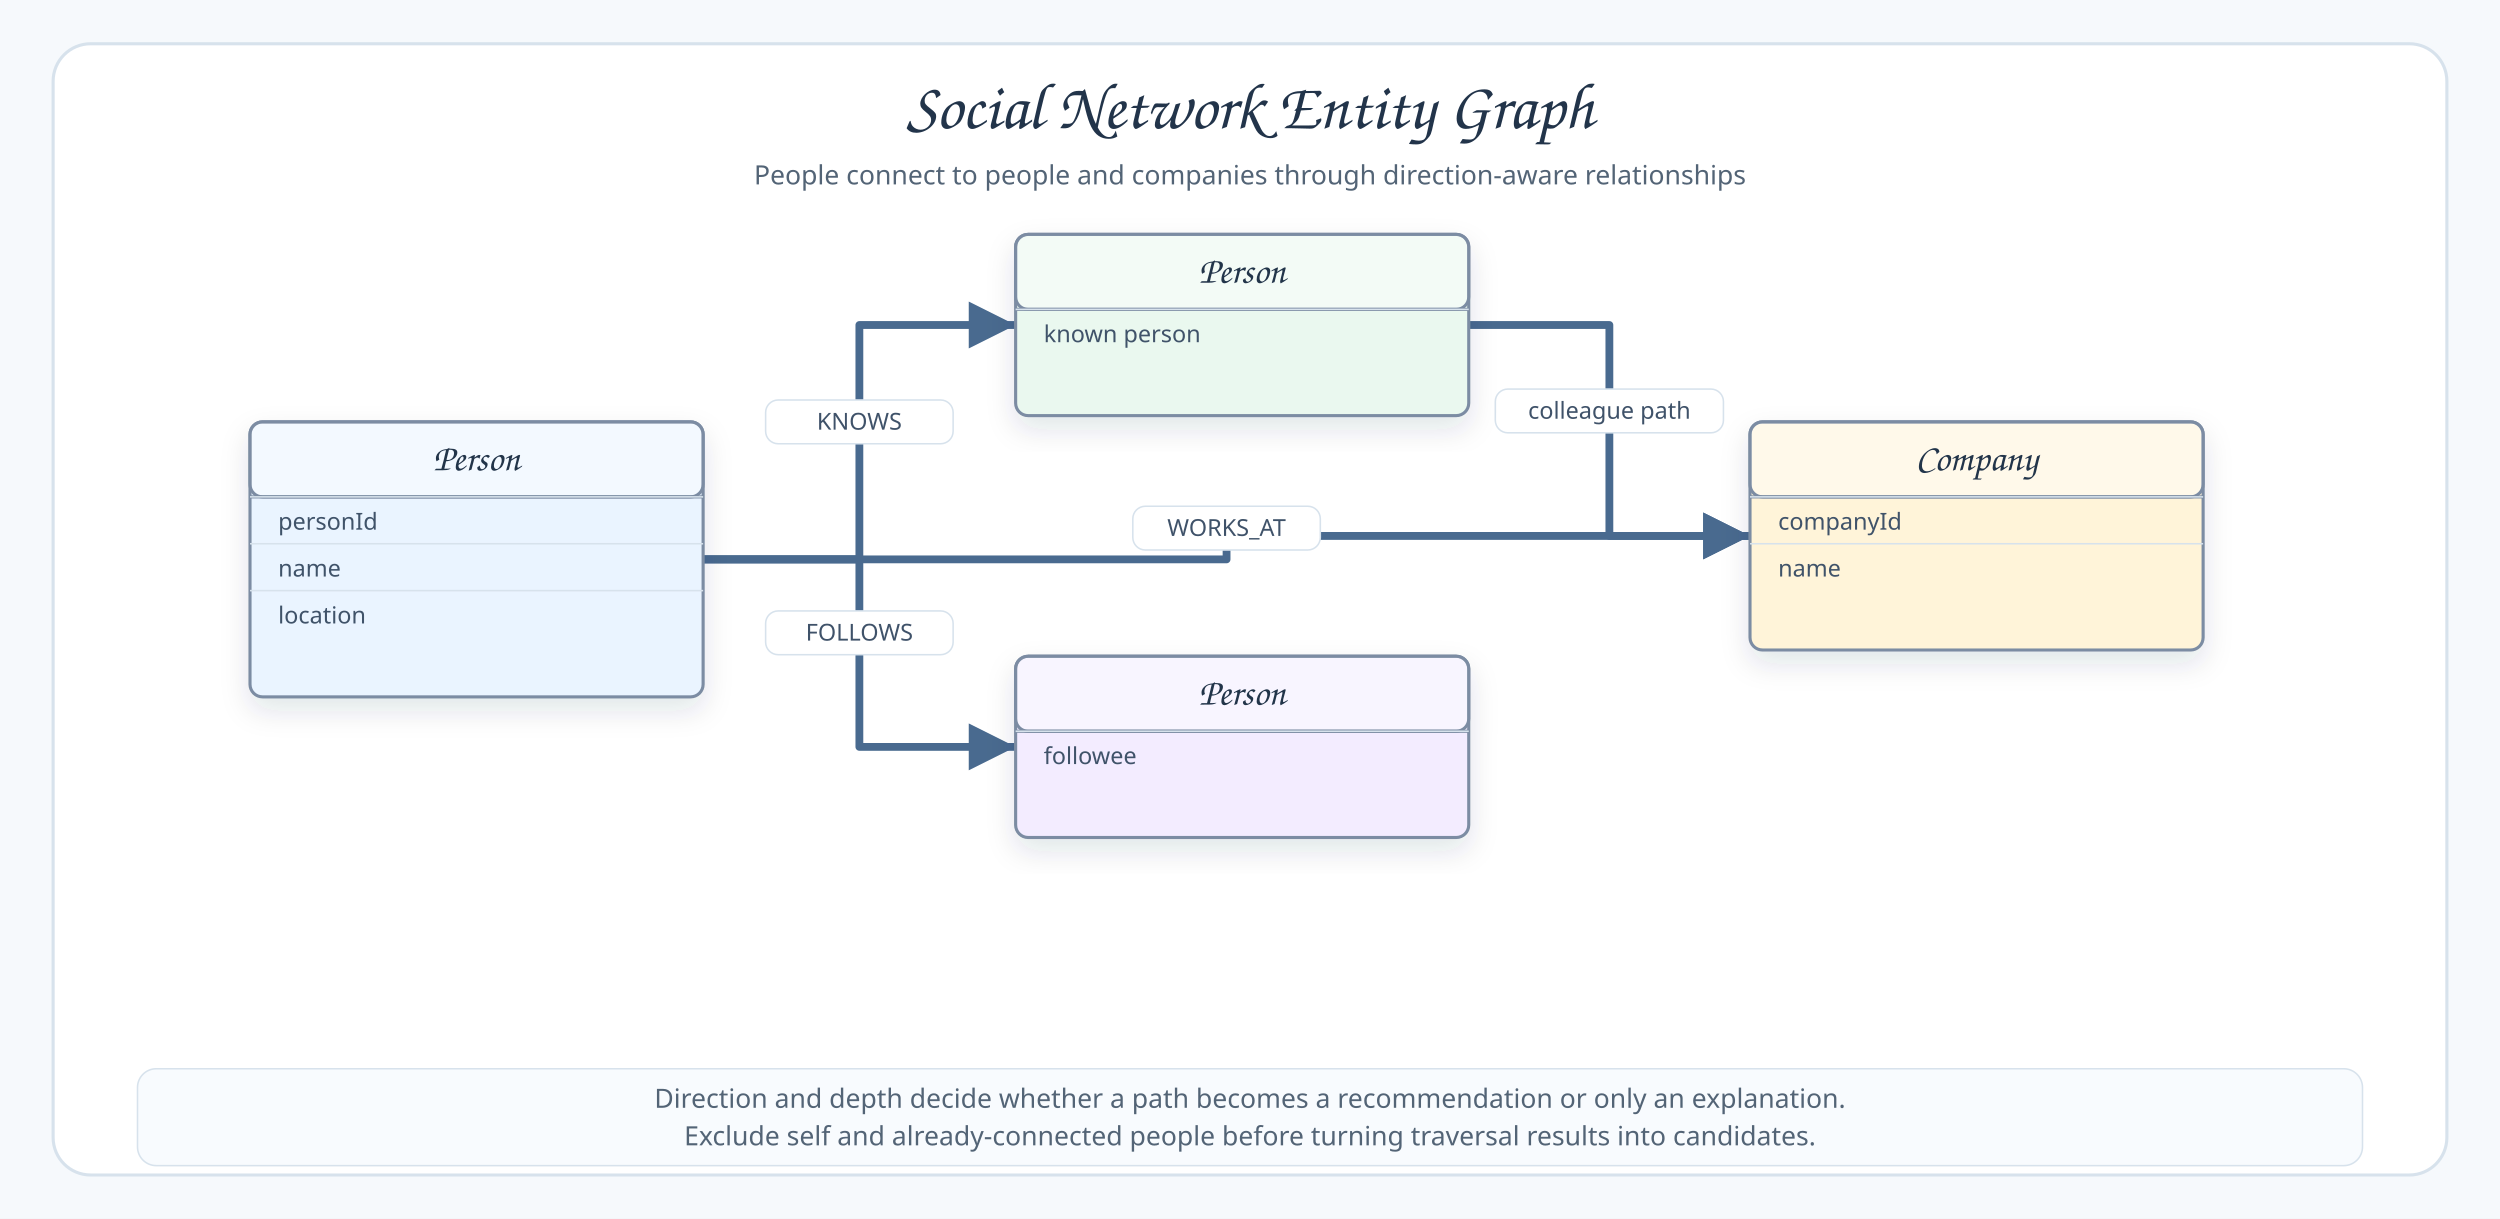
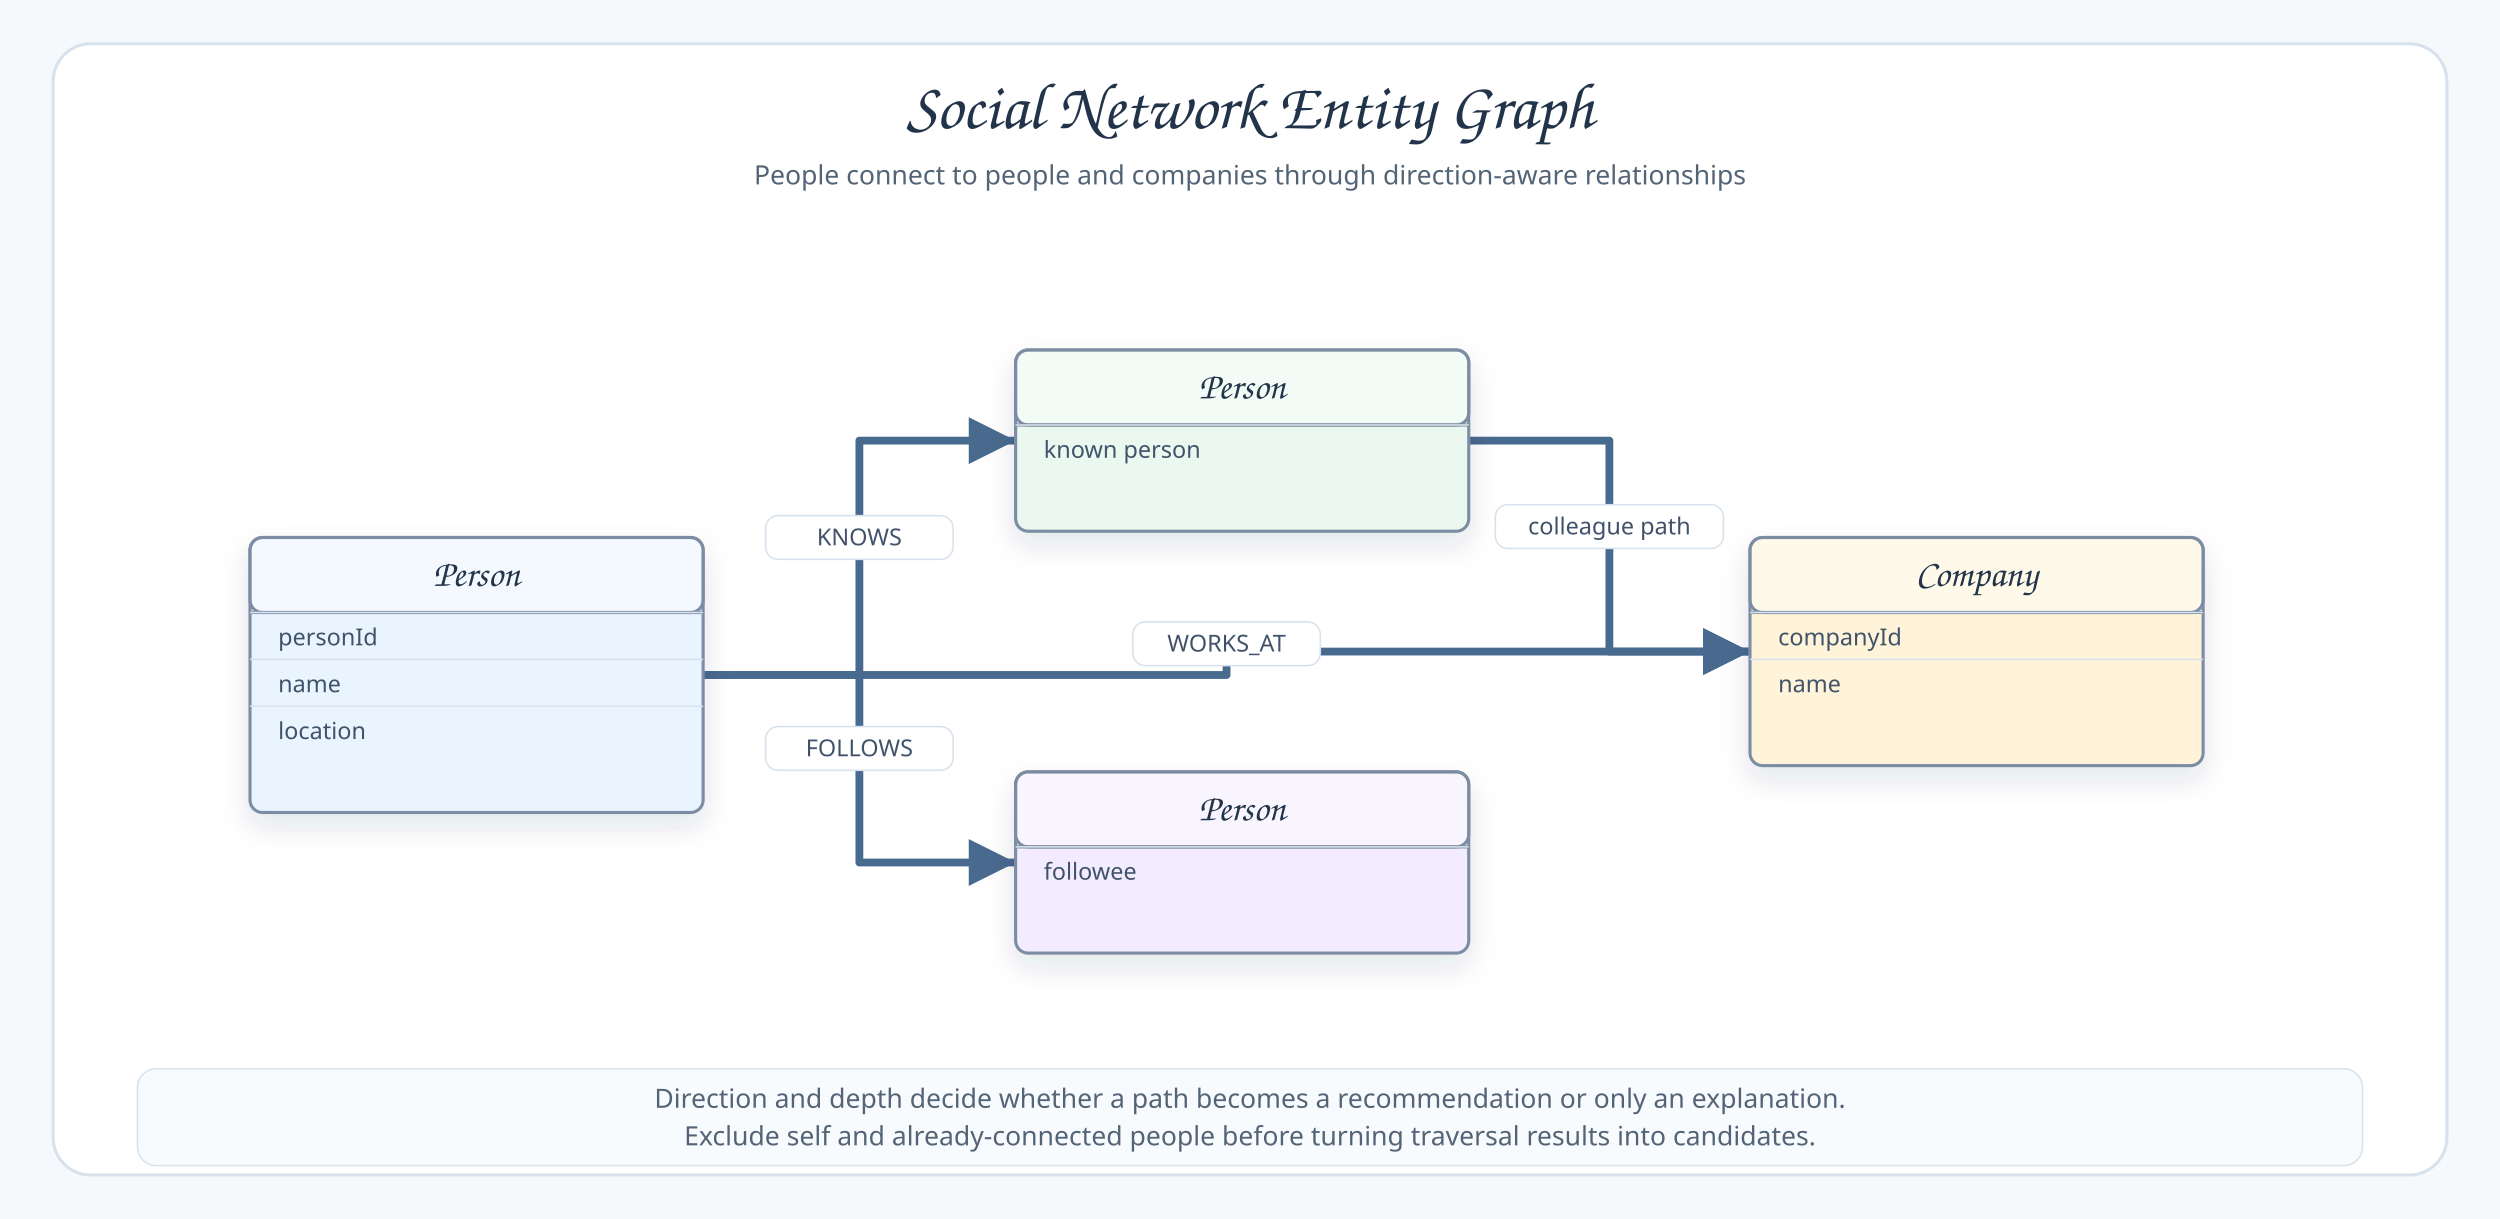
<svg xmlns="http://www.w3.org/2000/svg" width="1600" height="780" viewBox="0 0 1600 780">
  <defs>
    <marker id="arrow" markerWidth="8" markerHeight="8" refX="7" refY="4" orient="auto" markerUnits="strokeWidth">
      <path d="M 1 1 L 7 4 L 1 7 Z" fill="#496A8F" />
    </marker>
    <filter id="shadow" x="-20%" y="-20%" width="140%" height="140%">
      <feDropShadow dx="0" dy="8" stdDeviation="9" flood-color="#22344A" flood-opacity="0.12" />
    </filter>
    <style>
    .canvas{fill:#F6F9FC}.frame{fill:#FFFFFF;stroke:#D7E2EC;stroke-width:2}
    .title{font-family:"Architects Daughter","Comic Sans MS",cursive;font-size:42px;fill:#22344A;font-weight:400}
    .subtitle,.footer,.axis{font-family:"Comic Mono","Comic Sans MS",sans-serif;font-size:17px;fill:#536476;font-weight:400}
    .nodeTitle{font-family:"Architects Daughter","Comic Sans MS",cursive;font-size:24px;fill:#22344A;font-weight:400}
    .nodeBody{font-family:"Comic Mono","Comic Sans MS",sans-serif;font-size:16px;fill:#3F5269;font-weight:400}
    .tableTitle{font-family:"Architects Daughter","Comic Sans MS",cursive;font-size:24px;fill:#22344A;font-weight:400}
    .tableField,.edgeLabel{font-family:"Comic Mono","Comic Sans MS",sans-serif;font-size:15px;fill:#3F5269;font-weight:400}
    .edge{fill:none;stroke:#496A8F;stroke-width:5;stroke-linecap:round;stroke-linejoin:round;marker-end:url(#arrow)}
    .bus{fill:none;stroke:#496A8F;stroke-width:5;stroke-linecap:round;stroke-linejoin:round}
    .lifeline{stroke:#91A6BD;stroke-width:2;stroke-dasharray:8 8}
    g[id]{filter:url(#shadow)}
  </style>
  </defs>
  <rect class="canvas" width="1600" height="780" />
  <rect class="frame" x="34" y="28" width="1532" height="724" rx="24" />
  <text class="title" x="800" y="82" text-anchor="middle">Social Network Entity Graph</text>
  <text class="subtitle" x="800" y="118" text-anchor="middle">People connect to people and companies through direction-aware relationships</text>
  <g>
-     <path class="edge" d="M450 358 H550 V208 H650" />
-     <rect x="490" y="256" width="120" height="28" rx="8" fill="#FFFFFF" stroke="#D7E2EC" />
-     <text class="edgeLabel" x="550" y="275" text-anchor="middle">KNOWS</text>
+     <path class="edge" d="M450 432 H550 V282 H650" />
+     <rect x="490" y="330" width="120" height="28" rx="8" fill="#FFFFFF" stroke="#D7E2EC" />
+     <text class="edgeLabel" x="550" y="349" text-anchor="middle">KNOWS</text>
  </g>
  <g>
-     <path class="edge" d="M450 358 H550 V478 H650" />
-     <rect x="490" y="391" width="120" height="28" rx="8" fill="#FFFFFF" stroke="#D7E2EC" />
-     <text class="edgeLabel" x="550" y="410" text-anchor="middle">FOLLOWS</text>
+     <path class="edge" d="M450 432 H550 V552 H650" />
+     <rect x="490" y="465" width="120" height="28" rx="8" fill="#FFFFFF" stroke="#D7E2EC" />
+     <text class="edgeLabel" x="550" y="484" text-anchor="middle">FOLLOWS</text>
  </g>
  <g>
-     <path class="edge" d="M450 358 H785 V343 H1120" />
-     <rect x="725" y="324" width="120" height="28" rx="8" fill="#FFFFFF" stroke="#D7E2EC" />
-     <text class="edgeLabel" x="785" y="343" text-anchor="middle">WORKS_AT</text>
+     <path class="edge" d="M450 432 H785 V417 H1120" />
+     <rect x="725" y="398" width="120" height="28" rx="8" fill="#FFFFFF" stroke="#D7E2EC" />
+     <text class="edgeLabel" x="785" y="417" text-anchor="middle">WORKS_AT</text>
  </g>
  <g>
-     <path class="edge" d="M940 208 H1030 V343 H1120" />
-     <rect x="957" y="249" width="146" height="28" rx="8" fill="#FFFFFF" stroke="#D7E2EC" />
-     <text class="edgeLabel" x="1030" y="268" text-anchor="middle">colleague path</text>
+     <path class="edge" d="M940 282 H1030 V417 H1120" />
+     <rect x="957" y="323" width="146" height="28" rx="8" fill="#FFFFFF" stroke="#D7E2EC" />
+     <text class="edgeLabel" x="1030" y="342" text-anchor="middle">colleague path</text>
  </g>
  <g id="person">
-     <rect x="160" y="270" width="290" height="176" rx="8" fill="#EAF4FF" stroke="#7B8CA3" stroke-width="2" />
-     <rect x="160" y="270" width="290" height="48" rx="8" fill="#FFFFFF" fill-opacity="0.45" stroke="#7B8CA3" stroke-width="2" />
-     <line x1="160" y1="318" x2="450" y2="318" stroke="#7B8CA3" stroke-width="2" />
-     <text class="tableTitle" x="305" y="301" text-anchor="middle">Person</text>
-     <line x1="160" y1="318" x2="450" y2="318" stroke="#D7E2EC" />
-     <text class="tableField" x="178" y="339">personId</text>
-     <line x1="160" y1="348" x2="450" y2="348" stroke="#D7E2EC" />
-     <text class="tableField" x="178" y="369">name</text>
-     <line x1="160" y1="378" x2="450" y2="378" stroke="#D7E2EC" />
-     <text class="tableField" x="178" y="399">location</text>
+     <rect x="160" y="344" width="290" height="176" rx="8" fill="#EAF4FF" stroke="#7B8CA3" stroke-width="2" />
+     <rect x="160" y="344" width="290" height="48" rx="8" fill="#FFFFFF" fill-opacity="0.45" stroke="#7B8CA3" stroke-width="2" />
+     <line x1="160" y1="392" x2="450" y2="392" stroke="#7B8CA3" stroke-width="2" />
+     <text class="tableTitle" x="305" y="375" text-anchor="middle">Person</text>
+     <line x1="160" y1="392" x2="450" y2="392" stroke="#D7E2EC" />
+     <text class="tableField" x="178" y="413">personId</text>
+     <line x1="160" y1="422" x2="450" y2="422" stroke="#D7E2EC" />
+     <text class="tableField" x="178" y="443">name</text>
+     <line x1="160" y1="452" x2="450" y2="452" stroke="#D7E2EC" />
+     <text class="tableField" x="178" y="473">location</text>
  </g>
  <g id="friend">
-     <rect x="650" y="150" width="290" height="116" rx="8" fill="#EAF8EF" stroke="#7B8CA3" stroke-width="2" />
-     <rect x="650" y="150" width="290" height="48" rx="8" fill="#FFFFFF" fill-opacity="0.45" stroke="#7B8CA3" stroke-width="2" />
-     <line x1="650" y1="198" x2="940" y2="198" stroke="#7B8CA3" stroke-width="2" />
-     <text class="tableTitle" x="795" y="181" text-anchor="middle">Person</text>
-     <line x1="650" y1="198" x2="940" y2="198" stroke="#D7E2EC" />
-     <text class="tableField" x="668" y="219">known person</text>
+     <rect x="650" y="224" width="290" height="116" rx="8" fill="#EAF8EF" stroke="#7B8CA3" stroke-width="2" />
+     <rect x="650" y="224" width="290" height="48" rx="8" fill="#FFFFFF" fill-opacity="0.45" stroke="#7B8CA3" stroke-width="2" />
+     <line x1="650" y1="272" x2="940" y2="272" stroke="#7B8CA3" stroke-width="2" />
+     <text class="tableTitle" x="795" y="255" text-anchor="middle">Person</text>
+     <line x1="650" y1="272" x2="940" y2="272" stroke="#D7E2EC" />
+     <text class="tableField" x="668" y="293">known person</text>
  </g>
  <g id="follow">
-     <rect x="650" y="420" width="290" height="116" rx="8" fill="#F3ECFF" stroke="#7B8CA3" stroke-width="2" />
-     <rect x="650" y="420" width="290" height="48" rx="8" fill="#FFFFFF" fill-opacity="0.45" stroke="#7B8CA3" stroke-width="2" />
-     <line x1="650" y1="468" x2="940" y2="468" stroke="#7B8CA3" stroke-width="2" />
-     <text class="tableTitle" x="795" y="451" text-anchor="middle">Person</text>
-     <line x1="650" y1="468" x2="940" y2="468" stroke="#D7E2EC" />
-     <text class="tableField" x="668" y="489">followee</text>
+     <rect x="650" y="494" width="290" height="116" rx="8" fill="#F3ECFF" stroke="#7B8CA3" stroke-width="2" />
+     <rect x="650" y="494" width="290" height="48" rx="8" fill="#FFFFFF" fill-opacity="0.45" stroke="#7B8CA3" stroke-width="2" />
+     <line x1="650" y1="542" x2="940" y2="542" stroke="#7B8CA3" stroke-width="2" />
+     <text class="tableTitle" x="795" y="525" text-anchor="middle">Person</text>
+     <line x1="650" y1="542" x2="940" y2="542" stroke="#D7E2EC" />
+     <text class="tableField" x="668" y="563">followee</text>
  </g>
  <g id="company">
-     <rect x="1120" y="270" width="290" height="146" rx="8" fill="#FFF4D9" stroke="#7B8CA3" stroke-width="2" />
-     <rect x="1120" y="270" width="290" height="48" rx="8" fill="#FFFFFF" fill-opacity="0.45" stroke="#7B8CA3" stroke-width="2" />
-     <line x1="1120" y1="318" x2="1410" y2="318" stroke="#7B8CA3" stroke-width="2" />
-     <text class="tableTitle" x="1265" y="301" text-anchor="middle">Company</text>
-     <line x1="1120" y1="318" x2="1410" y2="318" stroke="#D7E2EC" />
-     <text class="tableField" x="1138" y="339">companyId</text>
-     <line x1="1120" y1="348" x2="1410" y2="348" stroke="#D7E2EC" />
-     <text class="tableField" x="1138" y="369">name</text>
+     <rect x="1120" y="344" width="290" height="146" rx="8" fill="#FFF4D9" stroke="#7B8CA3" stroke-width="2" />
+     <rect x="1120" y="344" width="290" height="48" rx="8" fill="#FFFFFF" fill-opacity="0.45" stroke="#7B8CA3" stroke-width="2" />
+     <line x1="1120" y1="392" x2="1410" y2="392" stroke="#7B8CA3" stroke-width="2" />
+     <text class="tableTitle" x="1265" y="375" text-anchor="middle">Company</text>
+     <line x1="1120" y1="392" x2="1410" y2="392" stroke="#D7E2EC" />
+     <text class="tableField" x="1138" y="413">companyId</text>
+     <line x1="1120" y1="422" x2="1410" y2="422" stroke="#D7E2EC" />
+     <text class="tableField" x="1138" y="443">name</text>
  </g>
  <rect x="88" y="684" width="1424" height="62" rx="12" fill="#F8FBFE" stroke="#D7E2EC" />
  <text class="footer" x="800" y="709" text-anchor="middle">Direction and depth decide whether a path becomes a recommendation or only an explanation.</text>
  <text class="footer" x="800" y="733" text-anchor="middle">Exclude self and already-connected people before turning traversal results into candidates.</text>
</svg>
